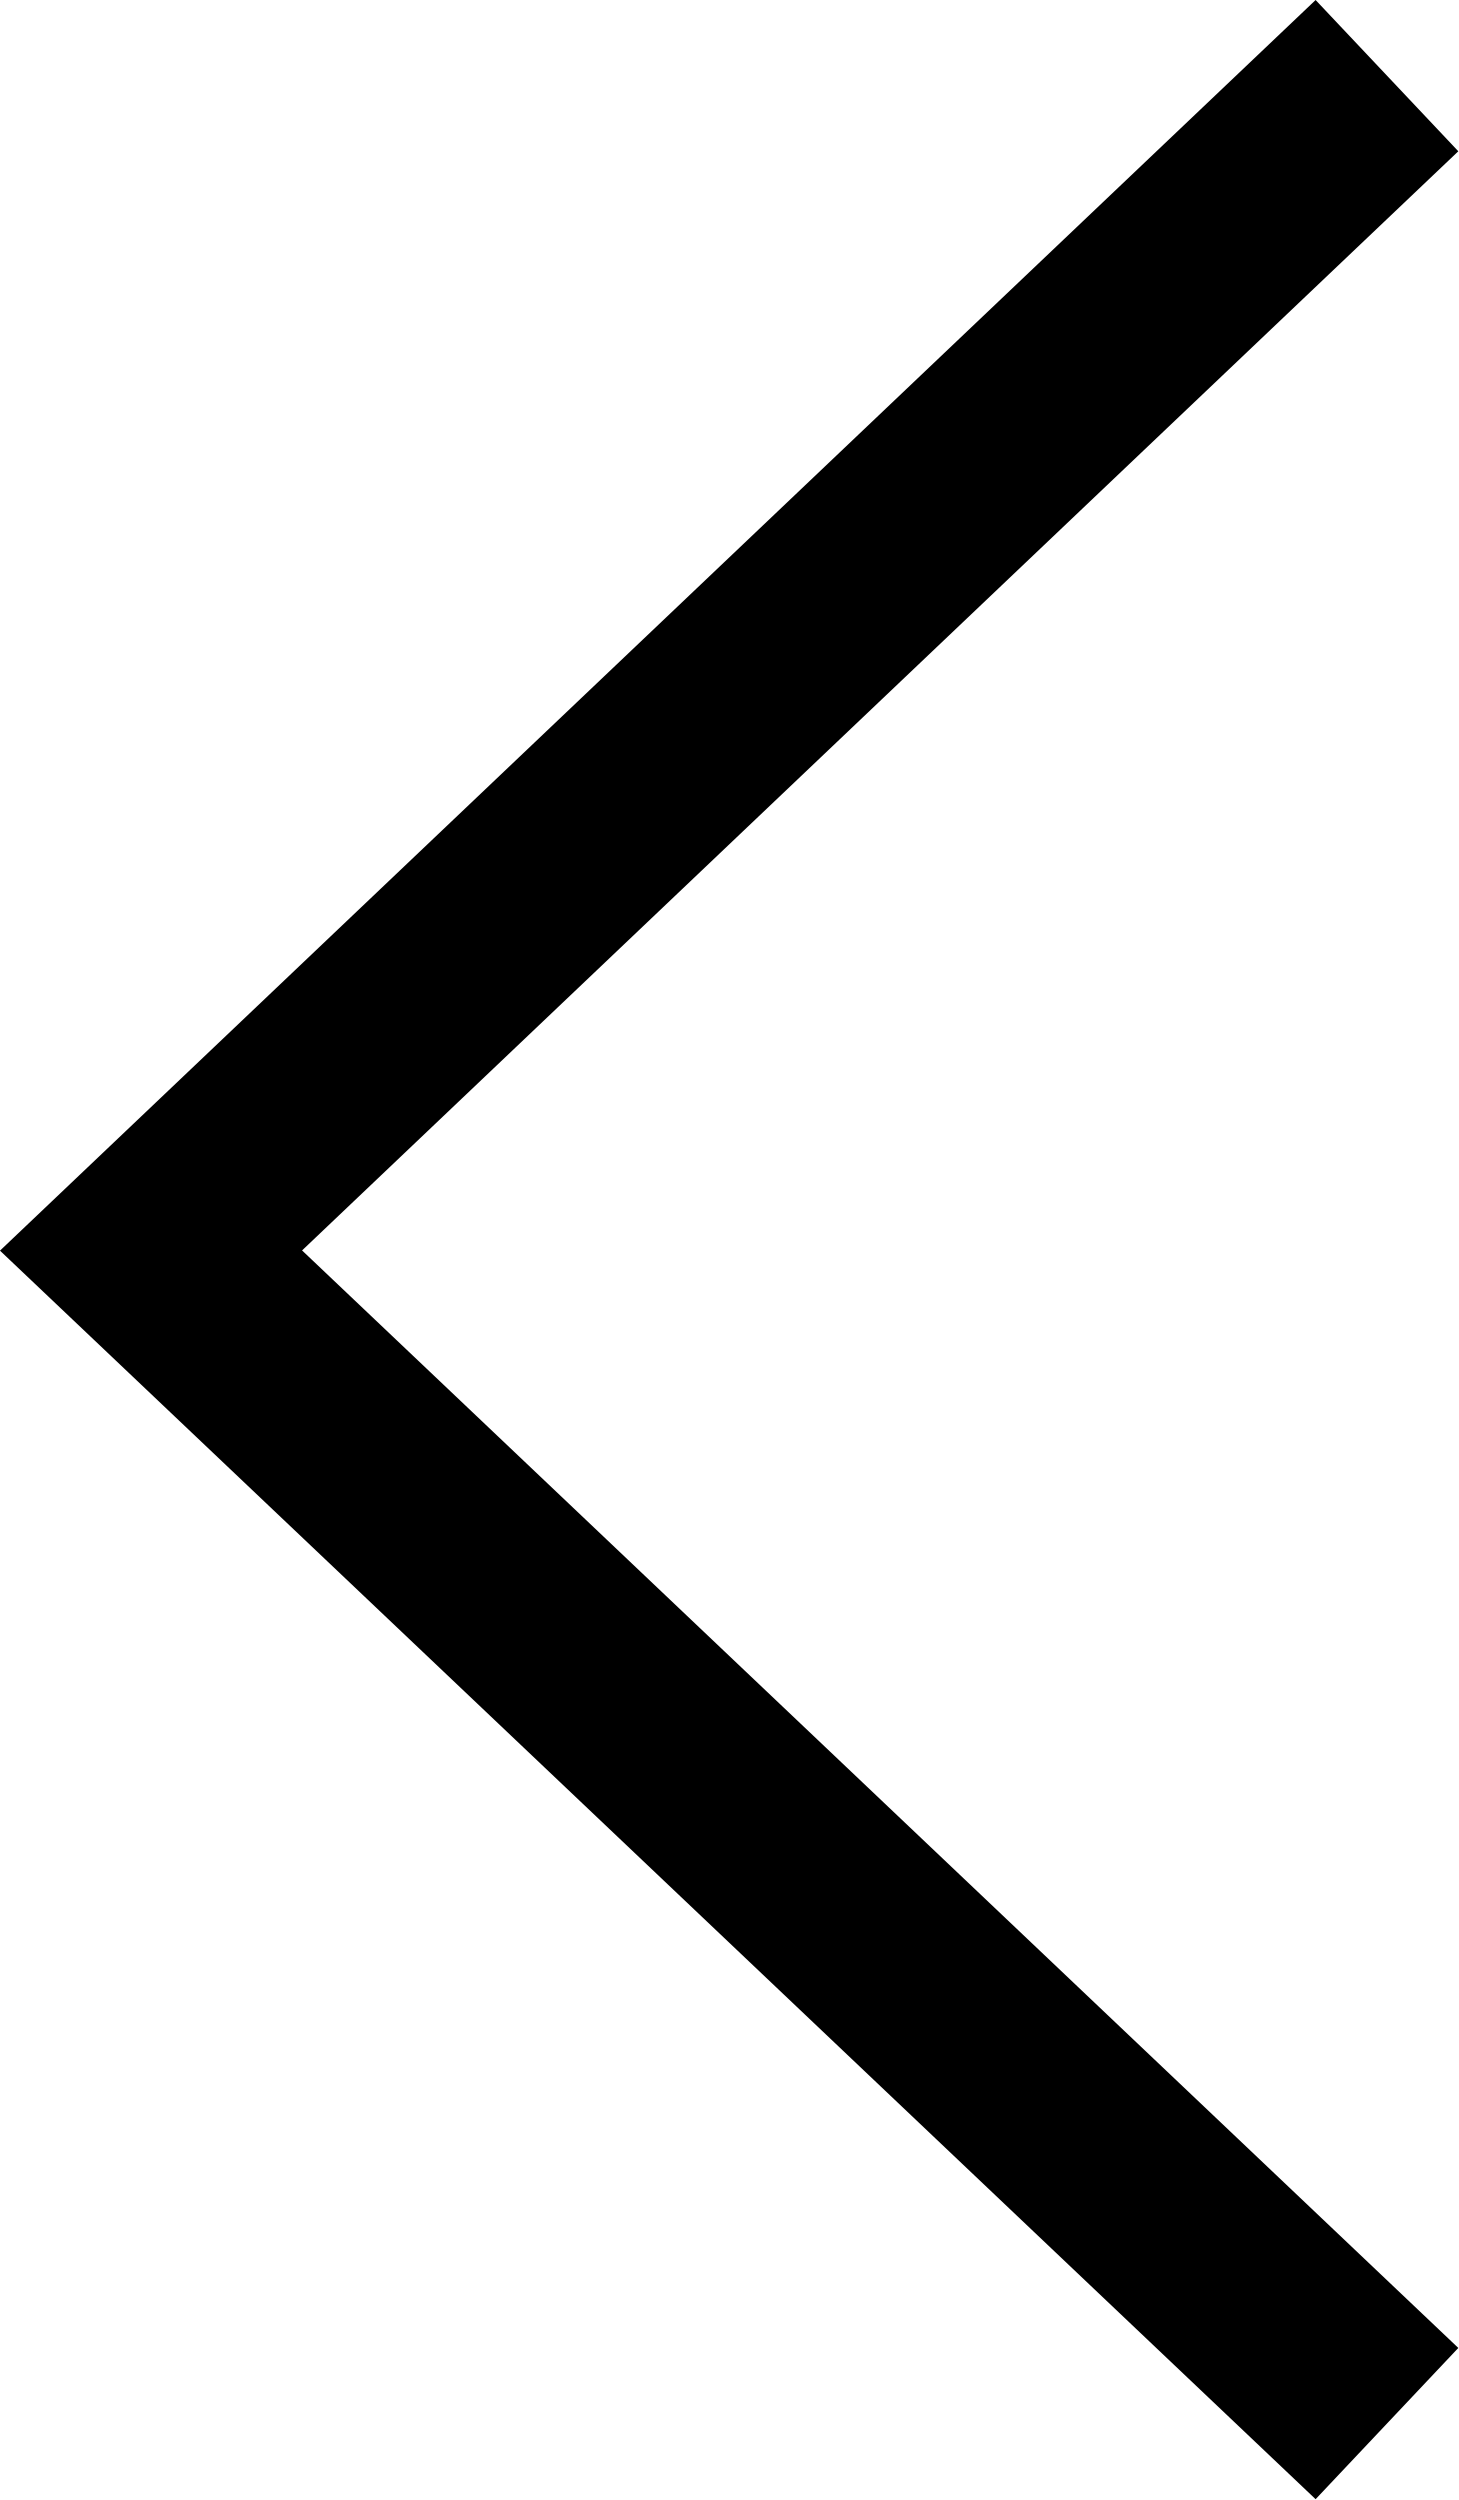
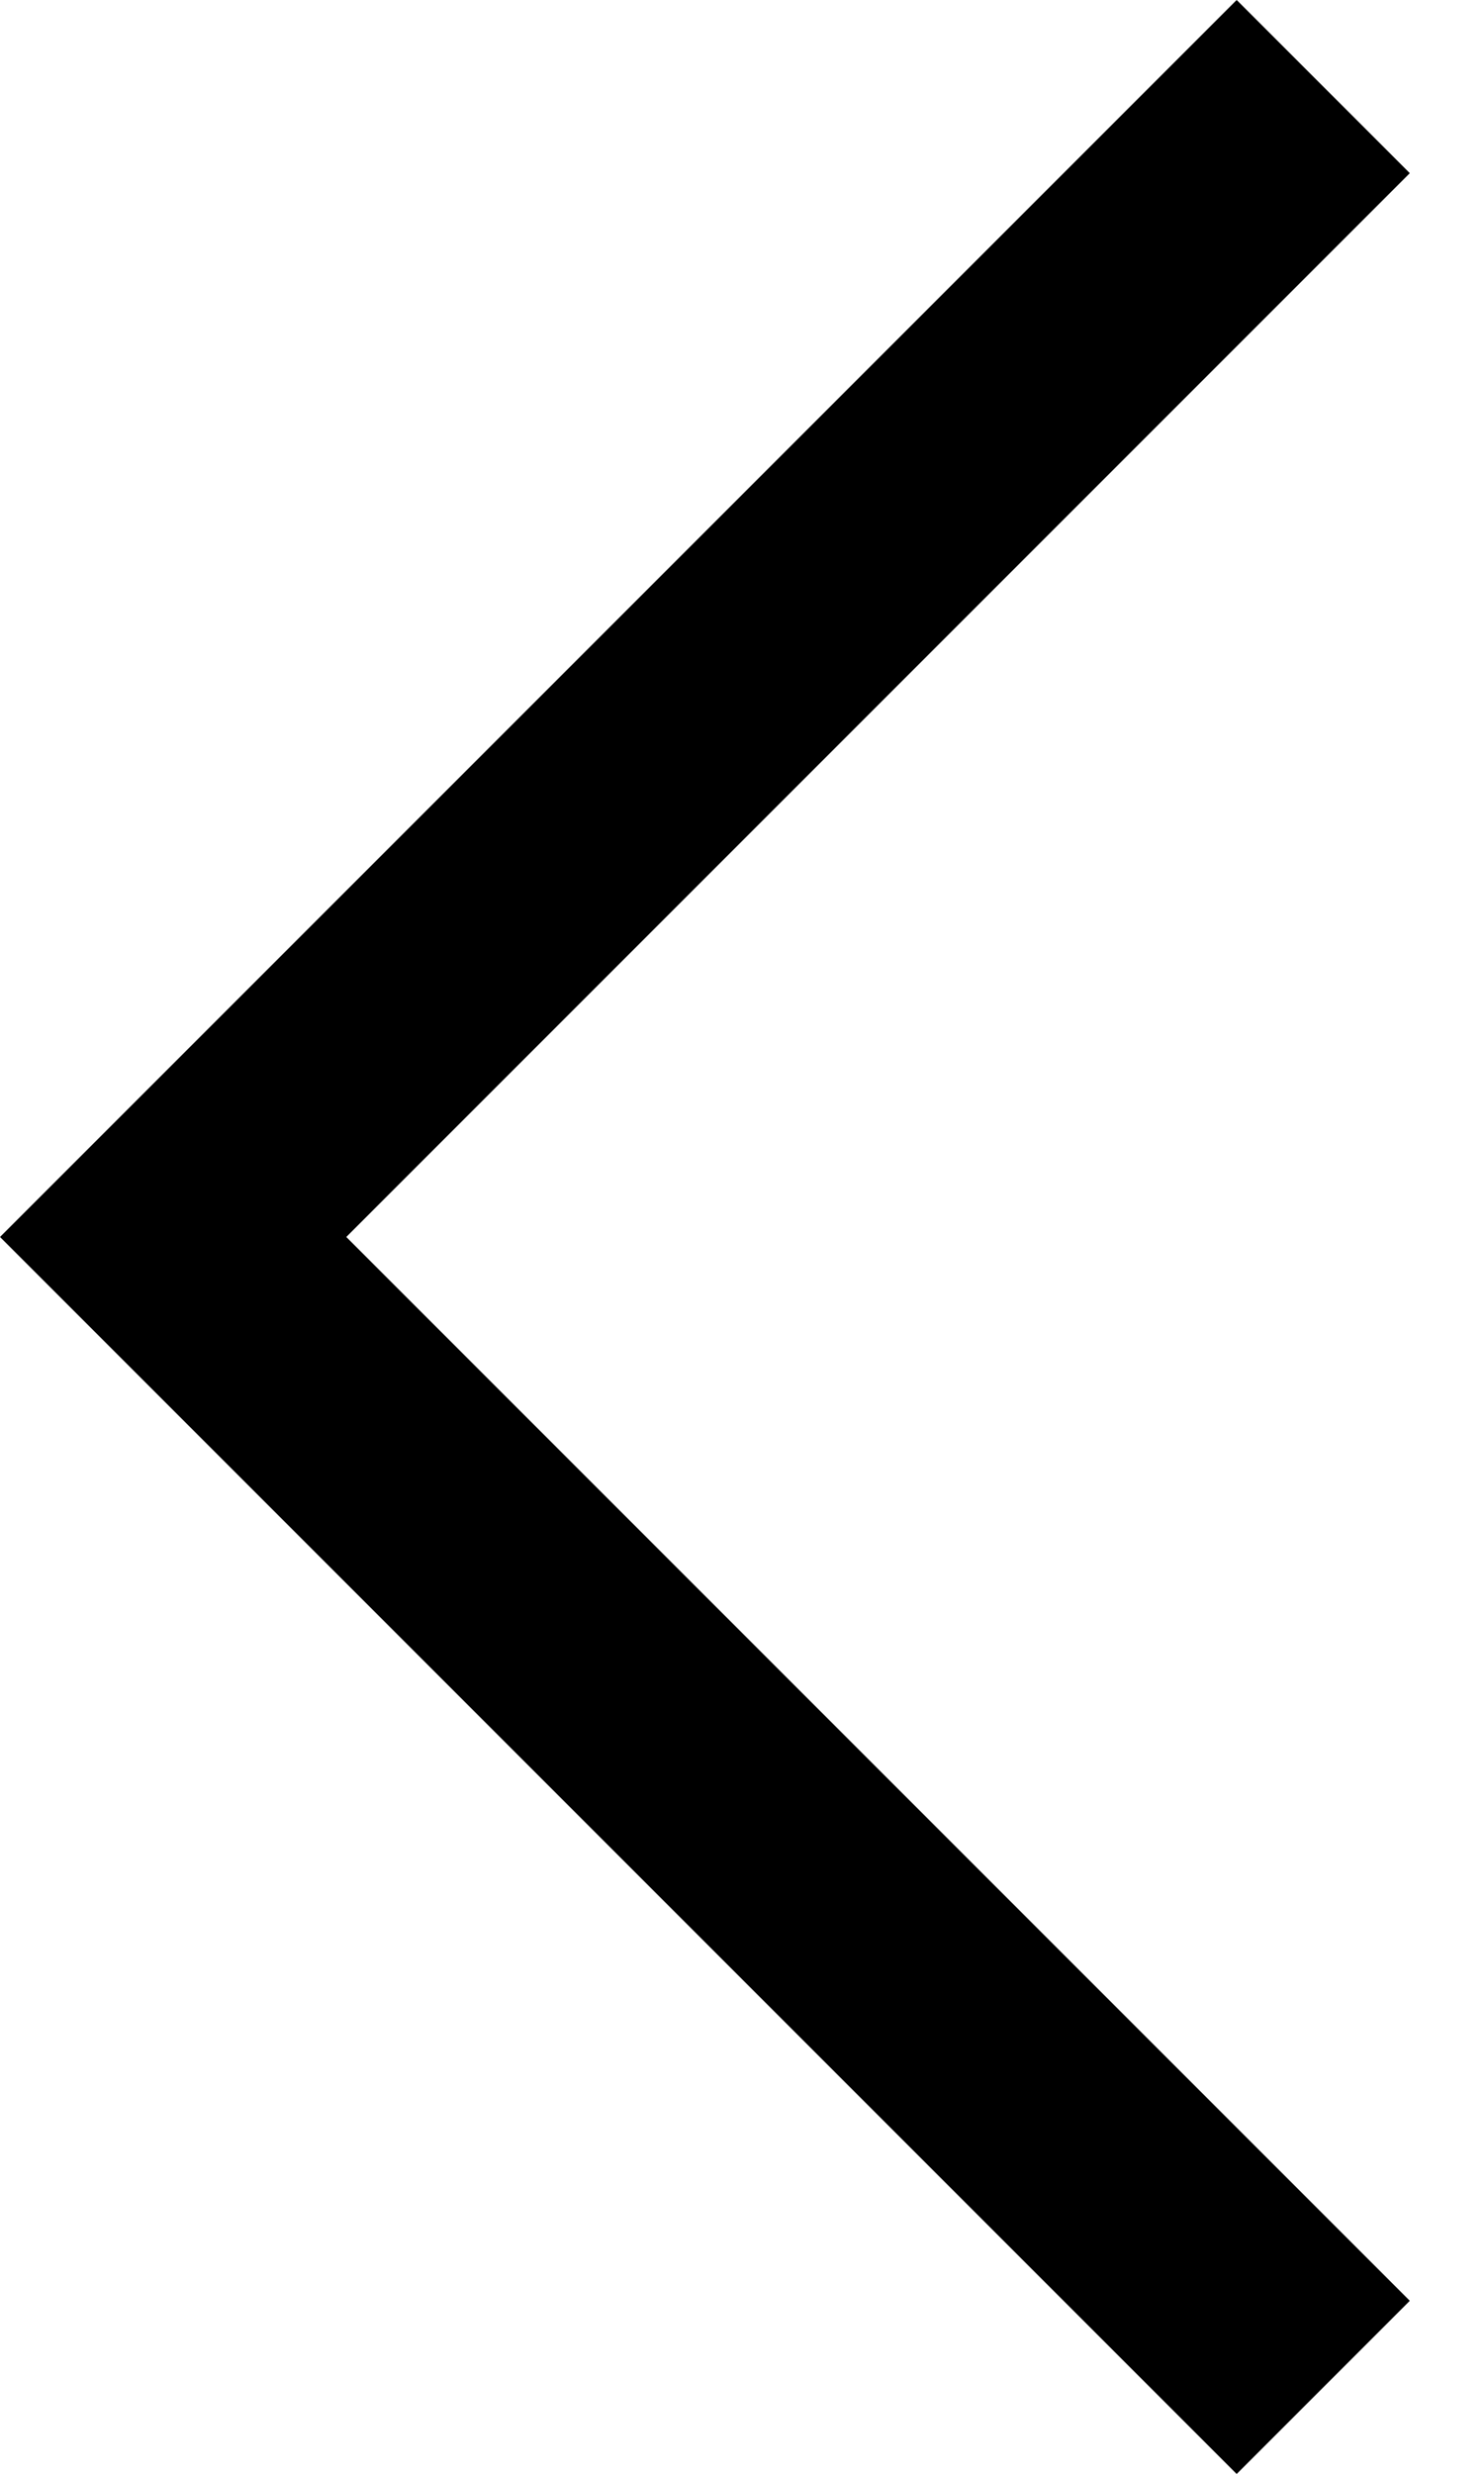
- <svg xmlns="http://www.w3.org/2000/svg" width="7px" height="12px" viewBox="0 0 7 12" version="1.1">
-   <defs />
-   <g id="chevron--left" stroke="none" stroke-width="1" fill="none" fill-rule="evenodd">
-     <polygon id="chevron" fill="#000000" fill-rule="nonzero" transform="translate(3.5, 5.998096) rotate(-90) translate(-3.5, -5.998096) " points="3.496 3.948 -1.772 9.498 -2.498 8.813 3.495 2.498 9.498 8.813 8.772 9.498" />
-   </g>
+ <svg xmlns="http://www.w3.org/2000/svg" version="1.1" id="icon" x="0px" y="0px" width="6px" height="10px" viewBox="0 0 6 10" style="enable-background:new 0 0 6 10;" xml:space="preserve">
+   <style type="text/css">
+ 	.st0{fill:none;}
+ </style>
+   <polygon points="0,5 5,0 5.7,0.7 1.4,5 5.7,9.3 5,10 " />
+   <rect id="_x3C_Transparent_Rectangle_x3E_" class="st0" width="6" height="10" />
</svg>
